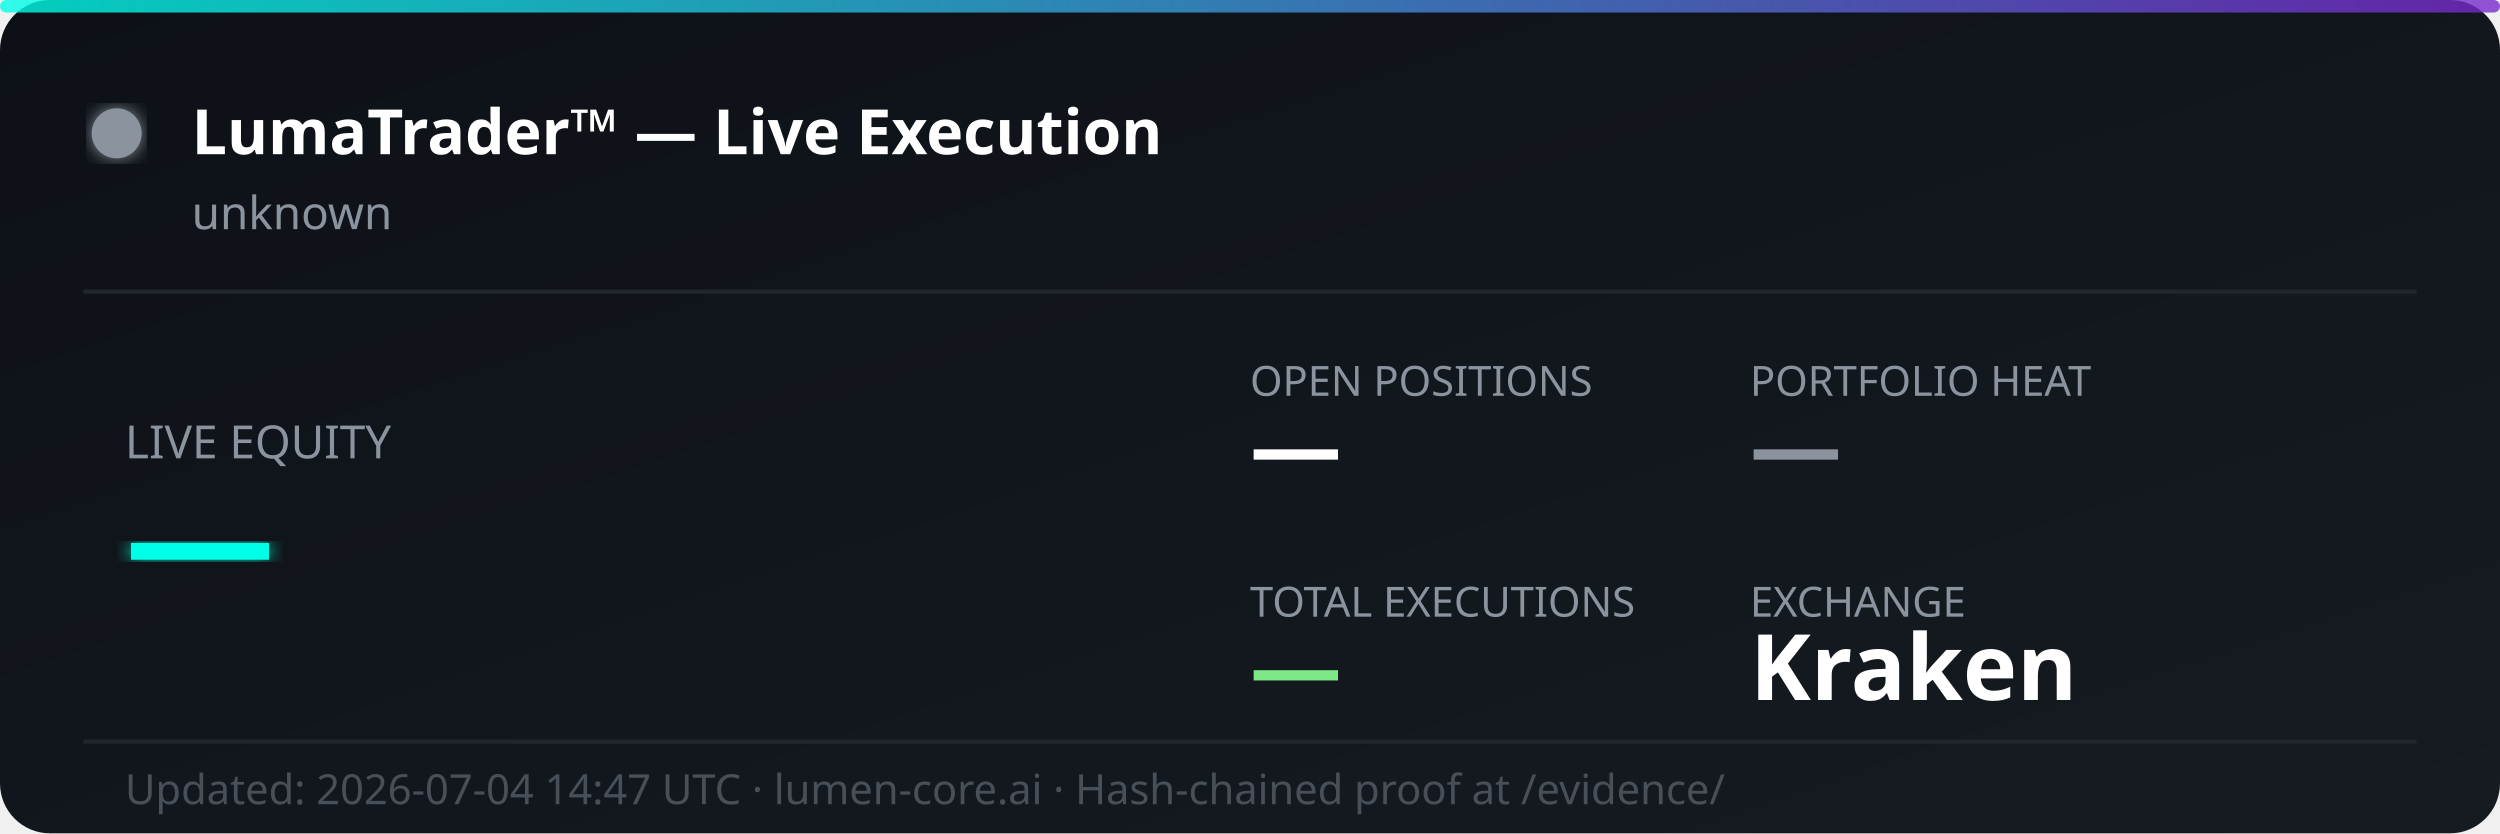
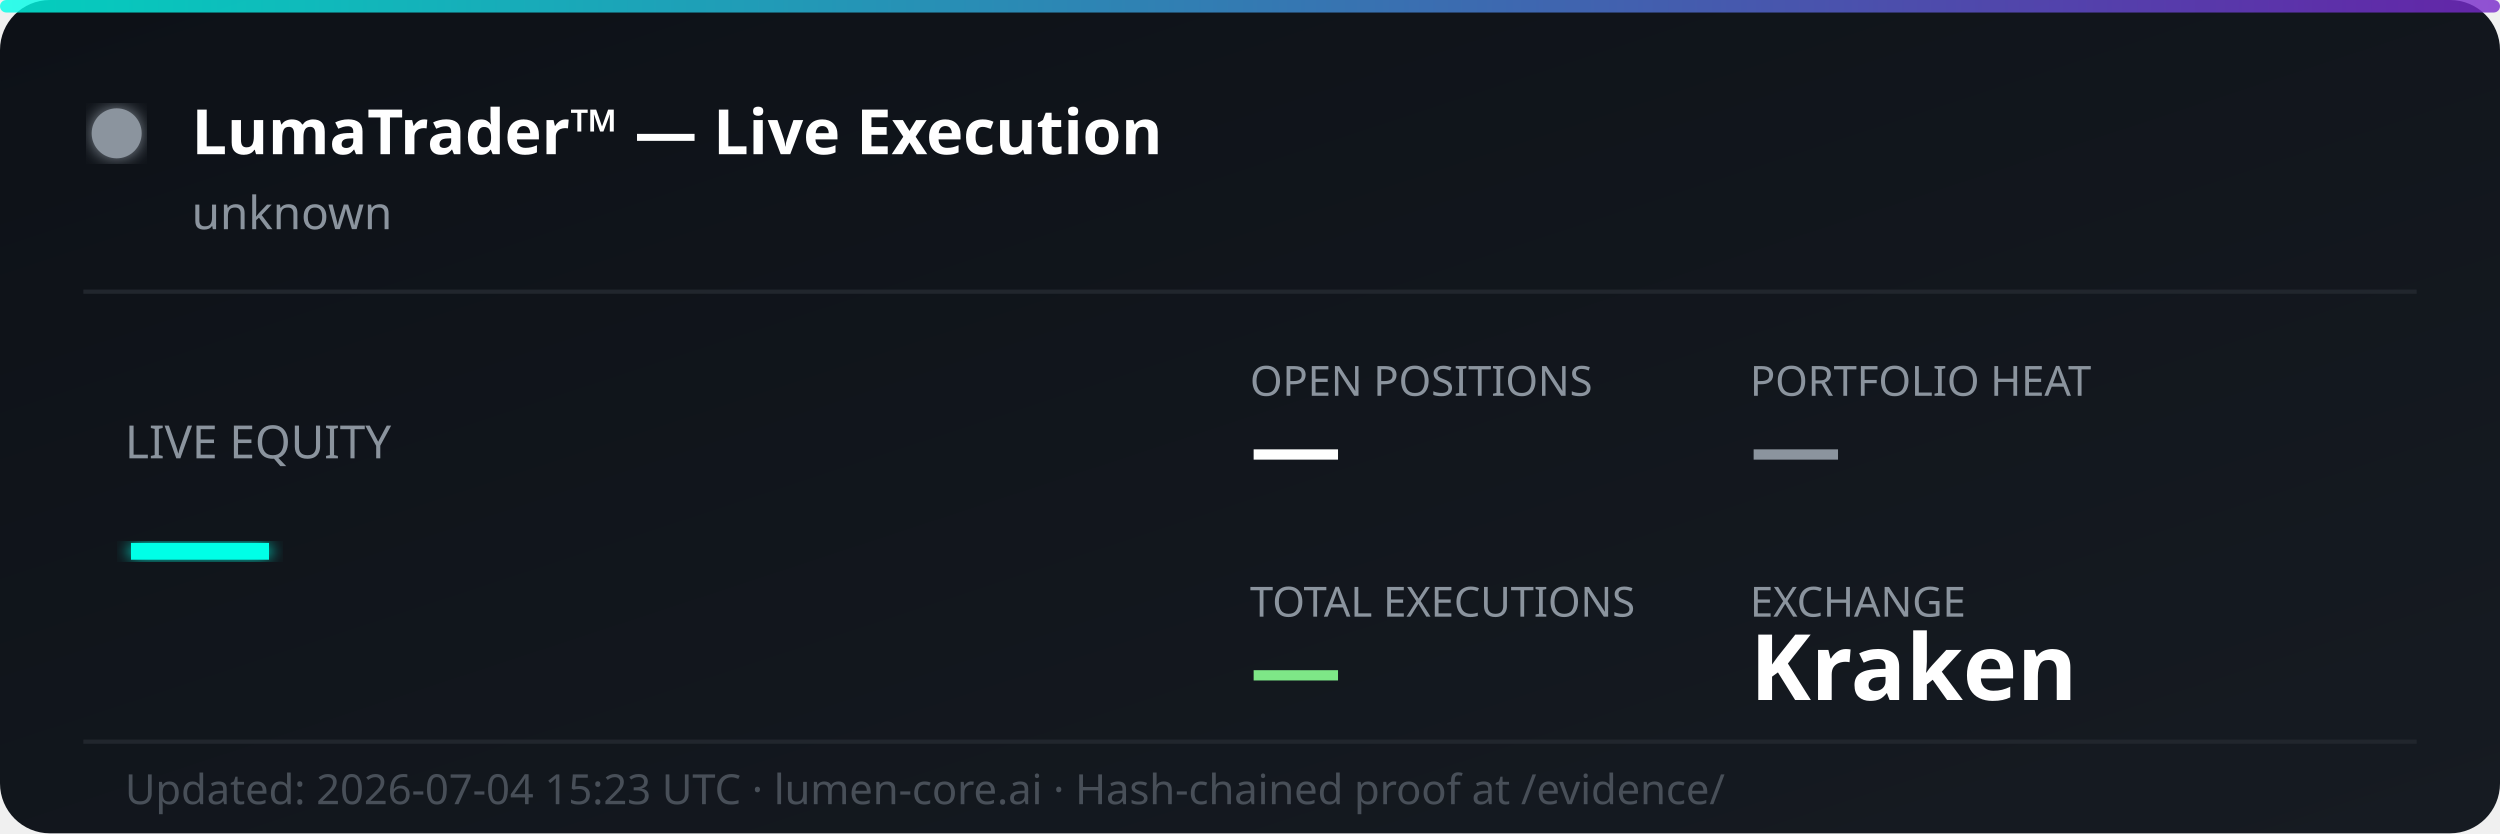
<svg xmlns="http://www.w3.org/2000/svg" width="600" height="200" viewBox="0 0 600 200" fill="none">
  <defs>
    <linearGradient id="bg" x1="0%" y1="0%" x2="100%" y2="100%">
      <stop offset="0%" style="stop-color:#0d1117;stop-opacity:1" />
      <stop offset="100%" style="stop-color:#161b22;stop-opacity:1" />
    </linearGradient>
    <linearGradient id="accent" x1="0%" y1="0%" x2="100%" y2="0%">
      <stop offset="0%" style="stop-color:#00ffe7;stop-opacity:0.8" />
      <stop offset="100%" style="stop-color:#7928ca;stop-opacity:0.8" />
    </linearGradient>
    <filter id="glow">
      <feGaussianBlur stdDeviation="2" result="coloredBlur" />
      <feMerge>
        <feMergeNode in="coloredBlur" />
        <feMergeNode in="SourceGraphic" />
      </feMerge>
    </filter>
  </defs>
  <rect width="600" height="200" rx="12" fill="url(#bg)" />
  <rect width="600" height="3" rx="1.5" fill="url(#accent)" />
  <circle cx="28" cy="32" r="6" fill="#8b949e" filter="url(#glow)">
    <animate attributeName="opacity" values="1;0.3;1" dur="2s" repeatCount="indefinite" />
  </circle>
  <text x="46" y="37" font-family="'Segoe UI', system-ui, sans-serif" font-size="15" font-weight="700" fill="#ffffff">LumaTrader™ — Live Execution</text>
  <text x="46" y="55" font-family="'Segoe UI', system-ui, sans-serif" font-size="11" fill="#8b949e">unknown</text>
  <line x1="20" y1="70" x2="580" y2="70" stroke="#21262d" stroke-width="1" />
  <text x="30" y="110" font-family="'Segoe UI', system-ui, sans-serif" font-size="11" fill="#8b949e">LIVE EQUITY</text>
  <text x="30" y="142" font-family="'Segoe UI', system-ui, sans-serif" font-size="36" font-weight="800" fill="#00ffe7" filter="url(#glow)">—</text>
  <text x="300" y="95" font-family="'Segoe UI', system-ui, sans-serif" font-size="10" fill="#8b949e">OPEN POSITIONS</text>
  <text x="300" y="115" font-family="'Segoe UI', system-ui, sans-serif" font-size="22" font-weight="700" fill="#ffffff">—</text>
  <text x="420" y="95" font-family="'Segoe UI', system-ui, sans-serif" font-size="10" fill="#8b949e">PORTFOLIO HEAT</text>
  <text x="420" y="115" font-family="'Segoe UI', system-ui, sans-serif" font-size="22" font-weight="700" fill="#8b949e">—</text>
  <text x="300" y="148" font-family="'Segoe UI', system-ui, sans-serif" font-size="10" fill="#8b949e">TOTAL EXECUTIONS</text>
  <text x="300" y="168" font-family="'Segoe UI', system-ui, sans-serif" font-size="22" font-weight="700" fill="#7ee787">—</text>
  <text x="420" y="148" font-family="'Segoe UI', system-ui, sans-serif" font-size="10" fill="#8b949e">EXCHANGE</text>
  <text x="420" y="168" font-family="'Segoe UI', system-ui, sans-serif" font-size="22" font-weight="700" fill="#ffffff">Kraken</text>
  <line x1="20" y1="178" x2="580" y2="178" stroke="#21262d" stroke-width="1" />
-   <text x="30" y="193" font-family="'Segoe UI', system-ui, sans-serif" font-size="10" fill="#484f58">Updated: 2026-07-04 14:47 UTC · lumen-core.ai · Hash-chained proof at /evidence/</text>
+   <text x="30" y="193" font-family="'Segoe UI', system-ui, sans-serif" font-size="10" fill="#484f58">Updated: 2026-07-04 15:23 UTC · lumen-core.ai · Hash-chained proof at /evidence/</text>
</svg>
